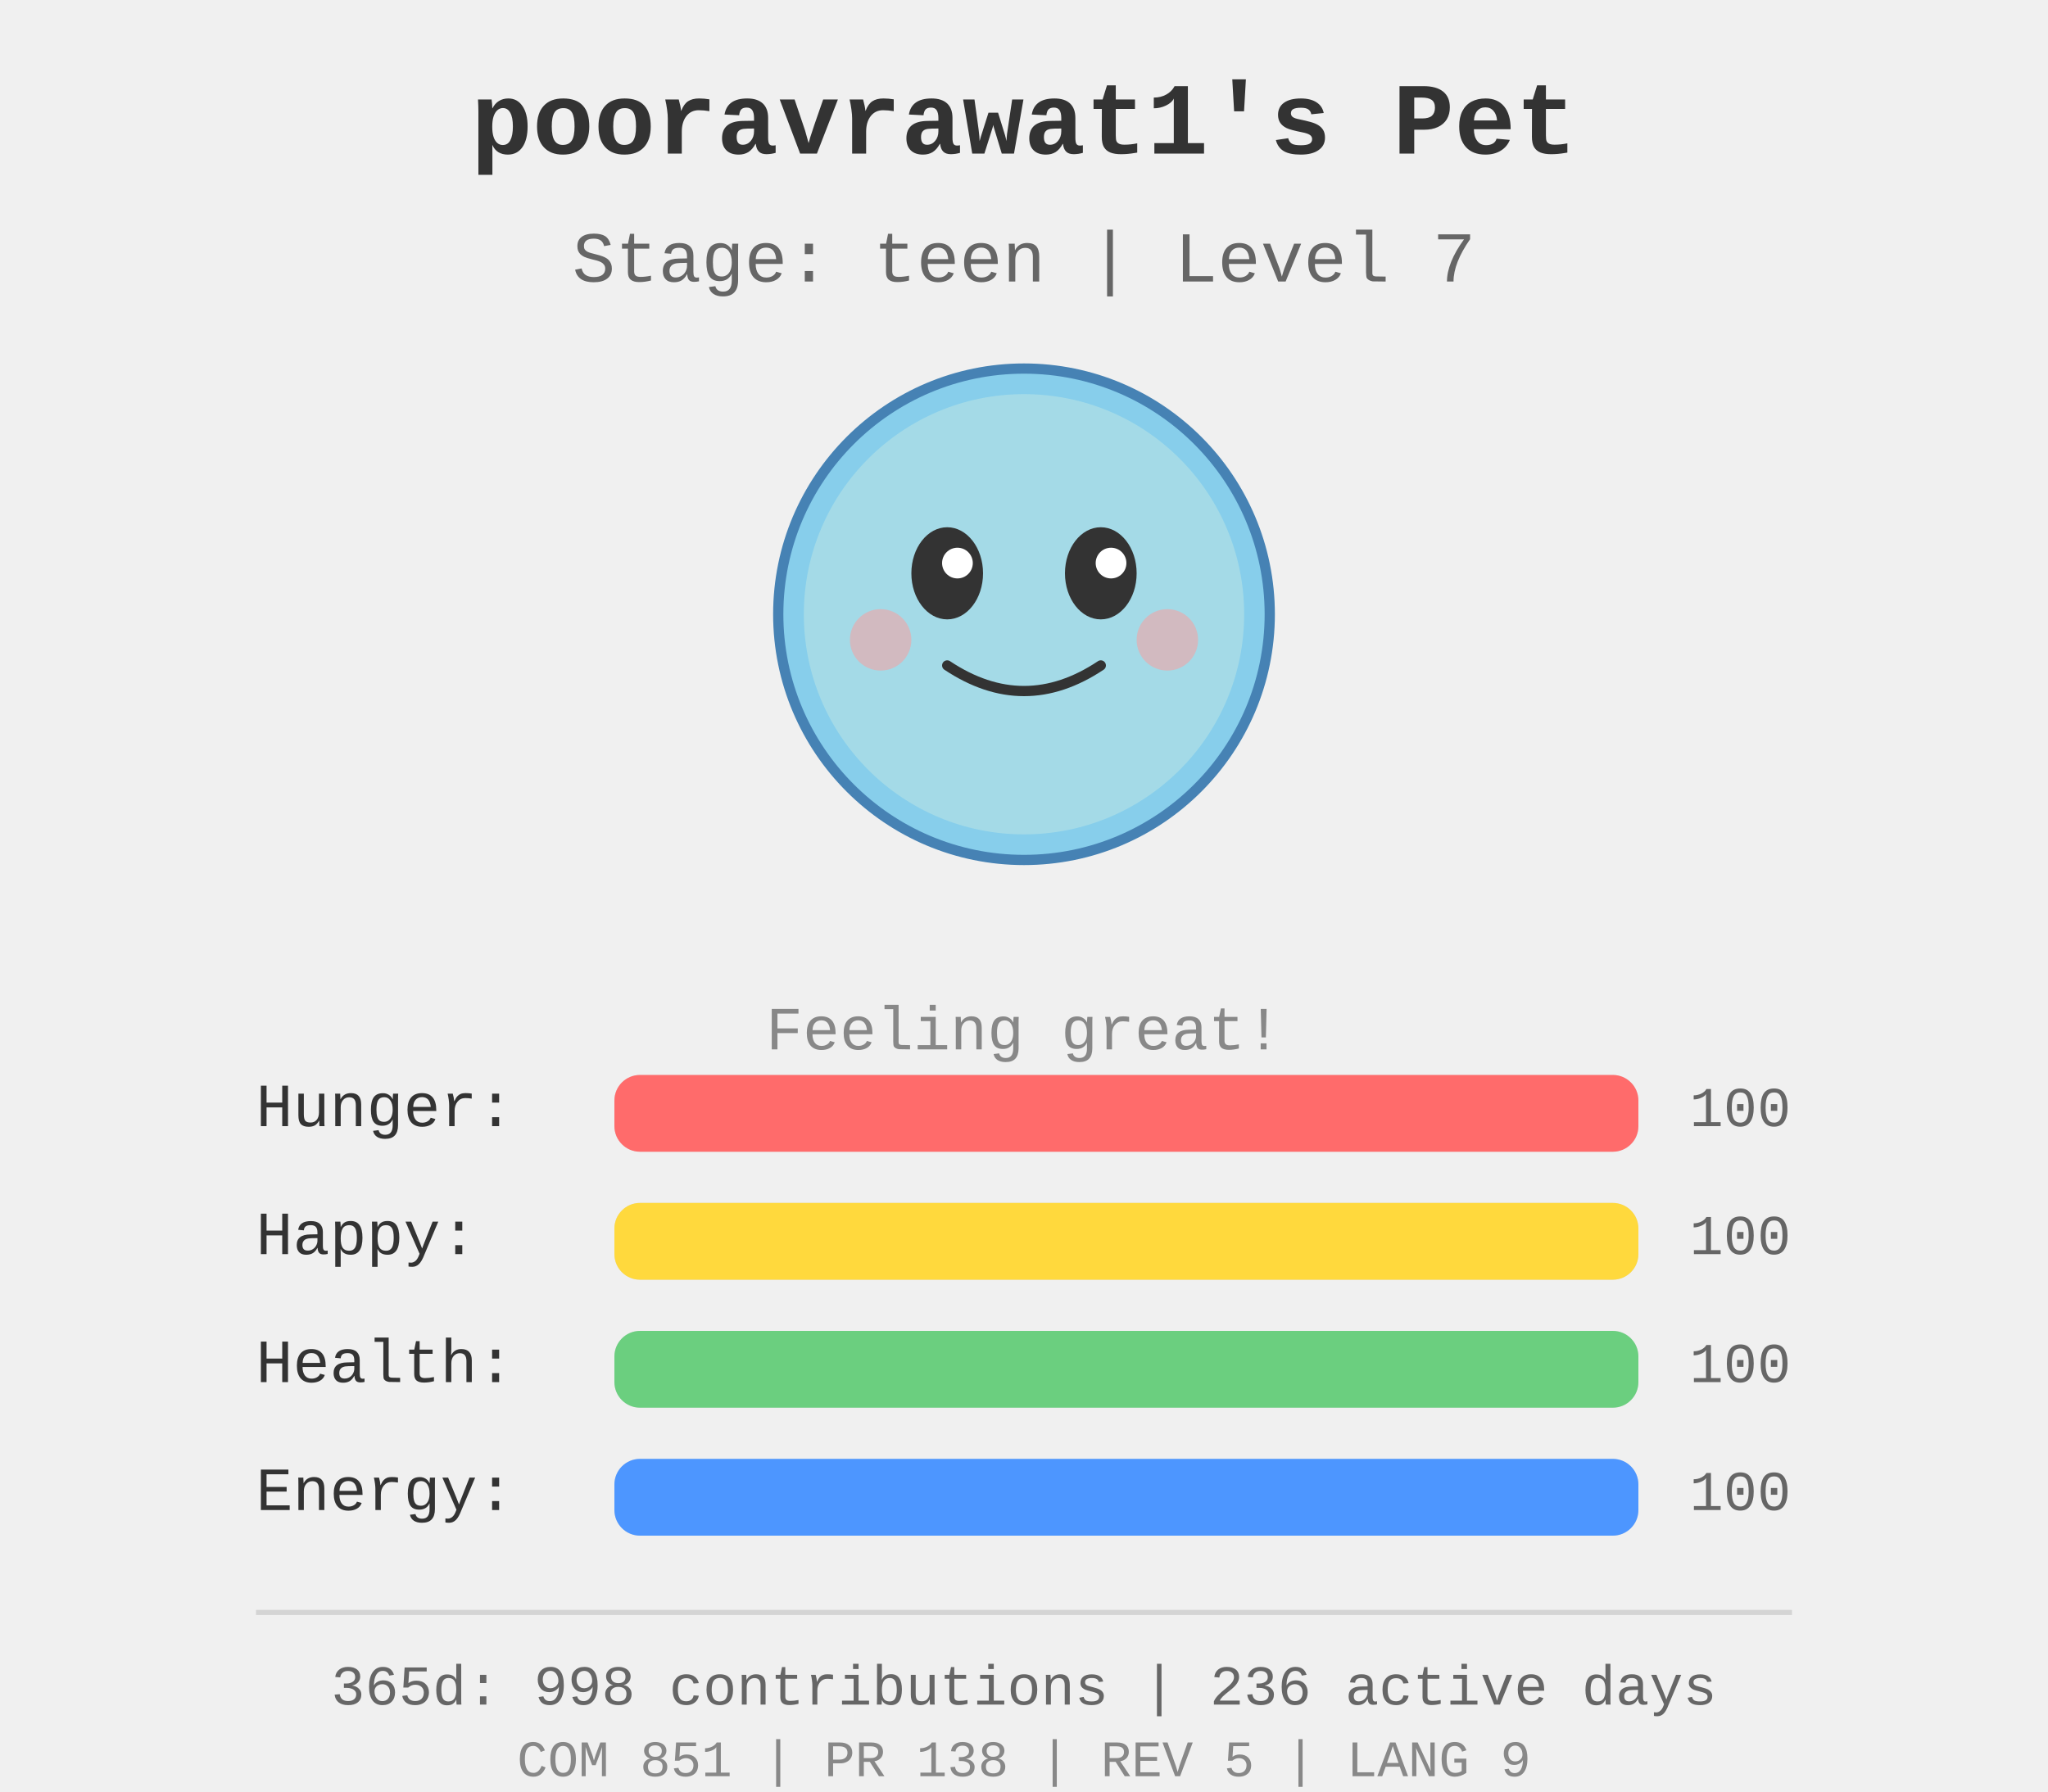
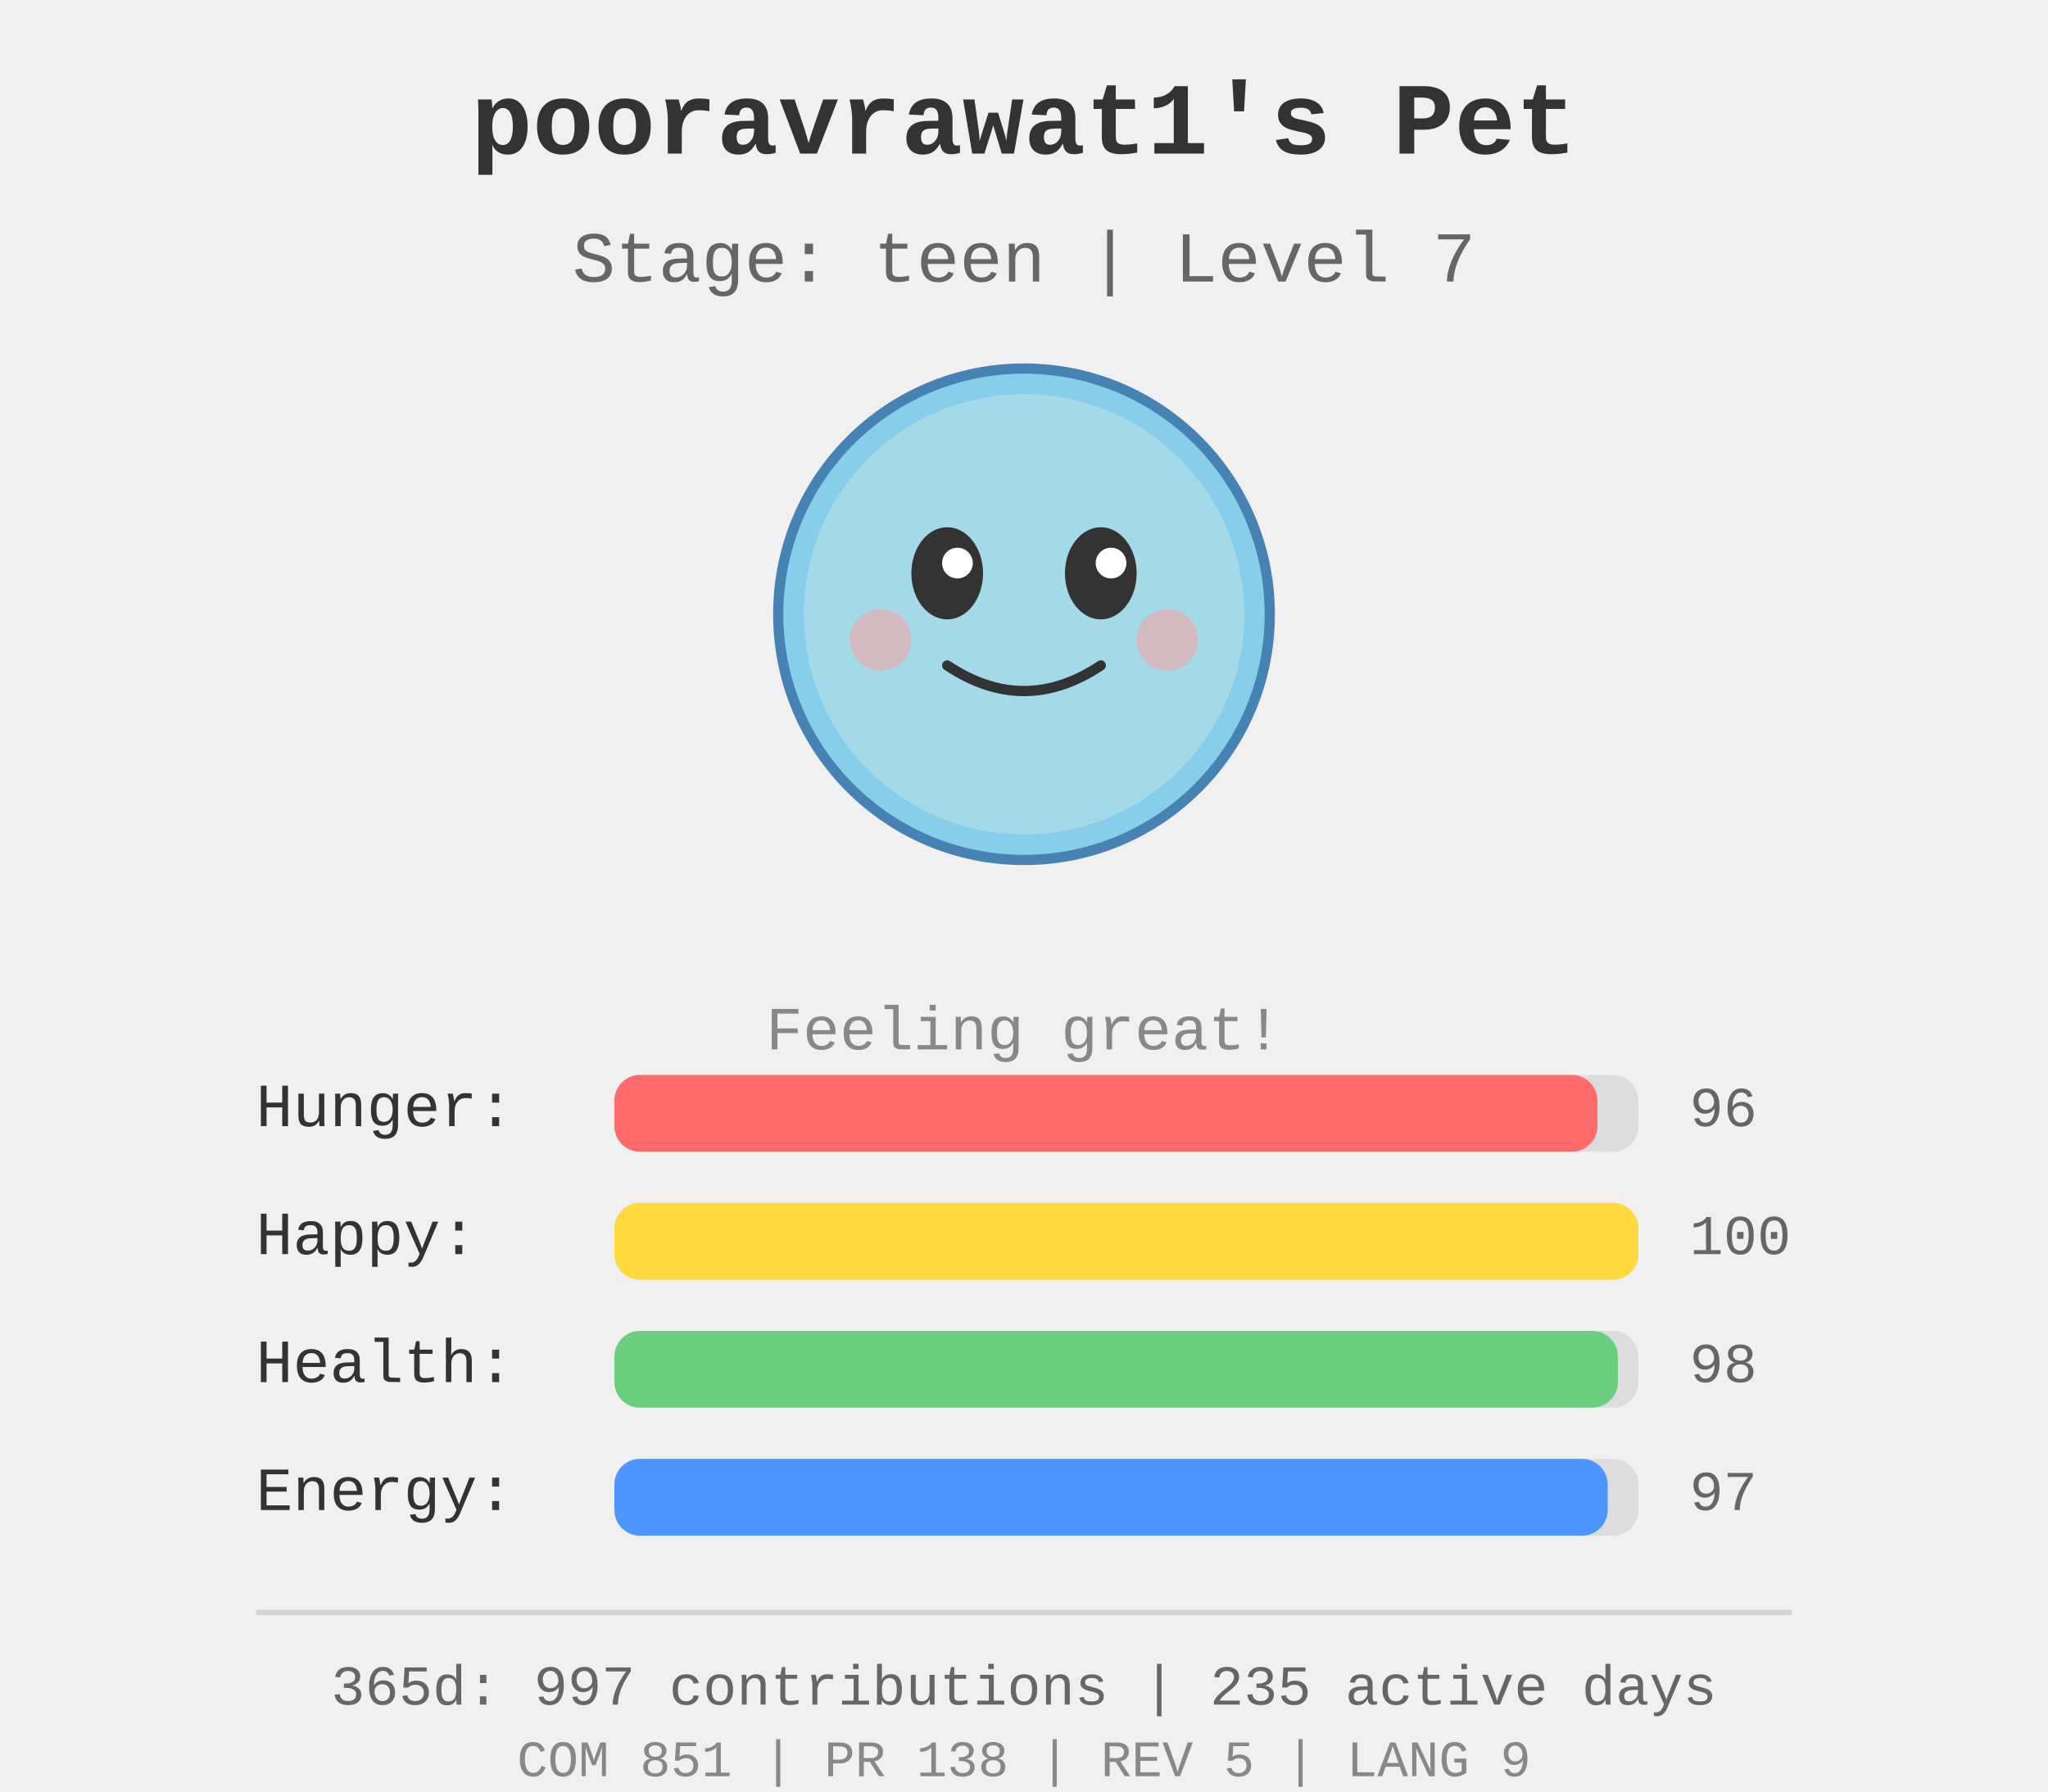
<svg xmlns="http://www.w3.org/2000/svg" width="400" height="350">
  <rect width="400" height="350" fill="#f0f0f0" />
  <g id="pet-sprite" transform="translate(200, 120)">
    <circle cx="0" cy="0" r="48" fill="#87ceeb" stroke="#4682b4" stroke-width="2" />
    <circle cx="0" cy="0" r="43" fill="#b0e0e6" opacity="0.7" />
    <ellipse cx="-15" cy="-8" rx="7" ry="9" fill="#333" />
    <ellipse cx="15" cy="-8" rx="7" ry="9" fill="#333" />
    <circle cx="-13" cy="-10" r="3" fill="#fff" />
    <circle cx="17" cy="-10" r="3" fill="#fff" />
    <path d="M -15 10 Q 0 20 15 10" stroke="#333" stroke-width="2" fill="none" stroke-linecap="round" />
    <circle cx="-28" cy="5" r="6" fill="#ff9999" opacity="0.5" />
    <circle cx="28" cy="5" r="6" fill="#ff9999" opacity="0.5" />
  </g>
  <text x="200" y="30" text-anchor="middle" font-size="20" font-weight="bold" fill="#333" font-family="&quot;Courier New&quot;, Courier, monospace">
    pooravrawat1's Pet
  </text>
  <text x="200" y="55" text-anchor="middle" font-size="14" fill="#666" font-family="&quot;Courier New&quot;, Courier, monospace">
    Stage: teen | Level 7
  </text>
  <text x="200" y="205" text-anchor="middle" font-size="12" fill="#888" font-family="&quot;Courier New&quot;, Courier, monospace">
    Feeling great!
  </text>
  <g id="stats" transform="translate(50, 220)">
    <text x="0" y="0" font-size="12" fill="#333" font-family="&quot;Courier New&quot;, Courier, monospace">Hunger:</text>
    <rect x="70" y="-10" width="200" height="15" fill="#ddd" rx="5" />
-     <rect x="70" y="-10" width="200.0" height="15" fill="#ff6b6b" rx="5" />
-     <text x="280" y="0" font-size="11" fill="#666" font-family="&quot;Courier New&quot;, Courier, monospace">100</text>
+     <rect x="70" y="-10" width="192.0" height="15" fill="#ff6b6b" rx="5" />
+     <text x="280" y="0" font-size="11" fill="#666" font-family="&quot;Courier New&quot;, Courier, monospace">96</text>
    <text x="0" y="25" font-size="12" fill="#333" font-family="&quot;Courier New&quot;, Courier, monospace">Happy:</text>
    <rect x="70" y="15" width="200" height="15" fill="#ddd" rx="5" />
    <rect x="70" y="15" width="200.0" height="15" fill="#ffd93d" rx="5" />
    <text x="280" y="25" font-size="11" fill="#666" font-family="&quot;Courier New&quot;, Courier, monospace">100</text>
    <text x="0" y="50" font-size="12" fill="#333" font-family="&quot;Courier New&quot;, Courier, monospace">Health:</text>
    <rect x="70" y="40" width="200" height="15" fill="#ddd" rx="5" />
-     <rect x="70" y="40" width="200.0" height="15" fill="#6bcf7f" rx="5" />
-     <text x="280" y="50" font-size="11" fill="#666" font-family="&quot;Courier New&quot;, Courier, monospace">100</text>
+     <rect x="70" y="40" width="196.0" height="15" fill="#6bcf7f" rx="5" />
+     <text x="280" y="50" font-size="11" fill="#666" font-family="&quot;Courier New&quot;, Courier, monospace">98</text>
    <text x="0" y="75" font-size="12" fill="#333" font-family="&quot;Courier New&quot;, Courier, monospace">Energy:</text>
    <rect x="70" y="65" width="200" height="15" fill="#ddd" rx="5" />
-     <rect x="70" y="65" width="200.0" height="15" fill="#4d96ff" rx="5" />
-     <text x="280" y="75" font-size="11" fill="#666" font-family="&quot;Courier New&quot;, Courier, monospace">100</text>
+     <rect x="70" y="65" width="194.0" height="15" fill="#4d96ff" rx="5" />
+     <text x="280" y="75" font-size="11" fill="#666" font-family="&quot;Courier New&quot;, Courier, monospace">97</text>
  </g>
  <g id="github-profile-summary">
    <line x1="50" y1="315" x2="350" y2="315" stroke="#d4d4d4" stroke-width="1" />
-     <text x="200" y="333" text-anchor="middle" font-size="11" fill="#666" font-family="&quot;Courier New&quot;, Courier, monospace">365d: 998 contributions | 236 active days</text>
+     <text x="200" y="333" text-anchor="middle" font-size="11" fill="#666" font-family="&quot;Courier New&quot;, Courier, monospace">365d: 997 contributions | 235 active days</text>
    <text x="200" y="347" text-anchor="middle" font-size="10" fill="#888" font-family="&quot;Courier New&quot;, Courier, monospace">COM 851 | PR 138 | REV 5 | LANG 9</text>
  </g>
</svg>
